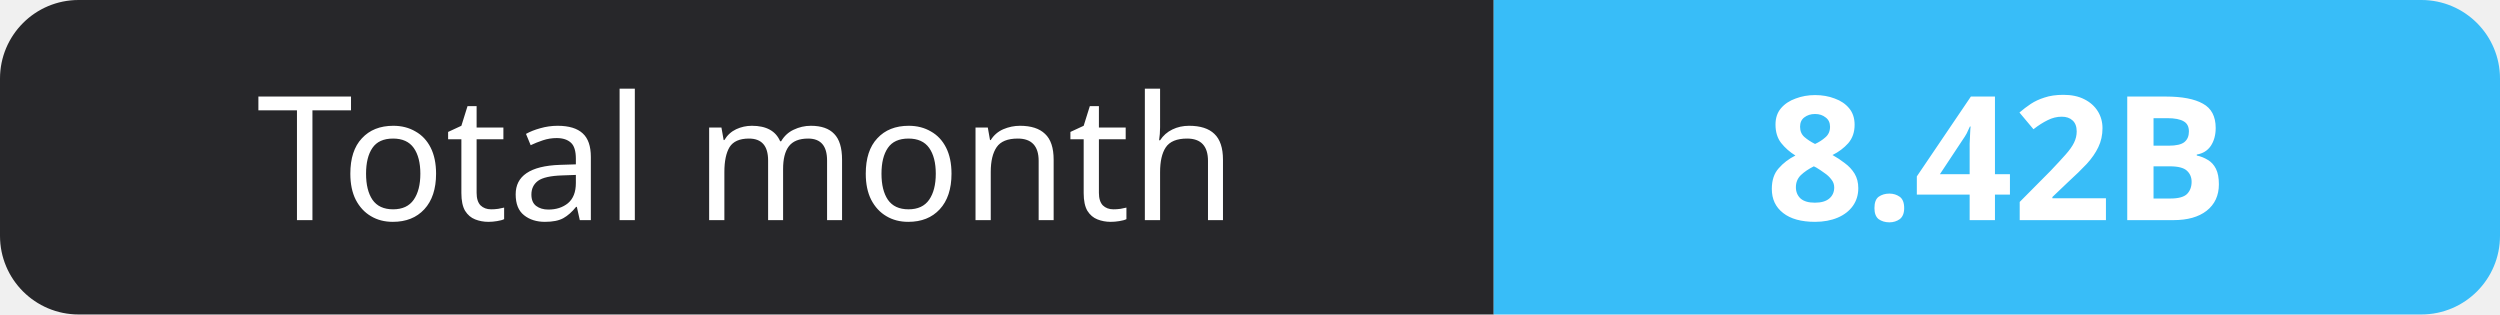
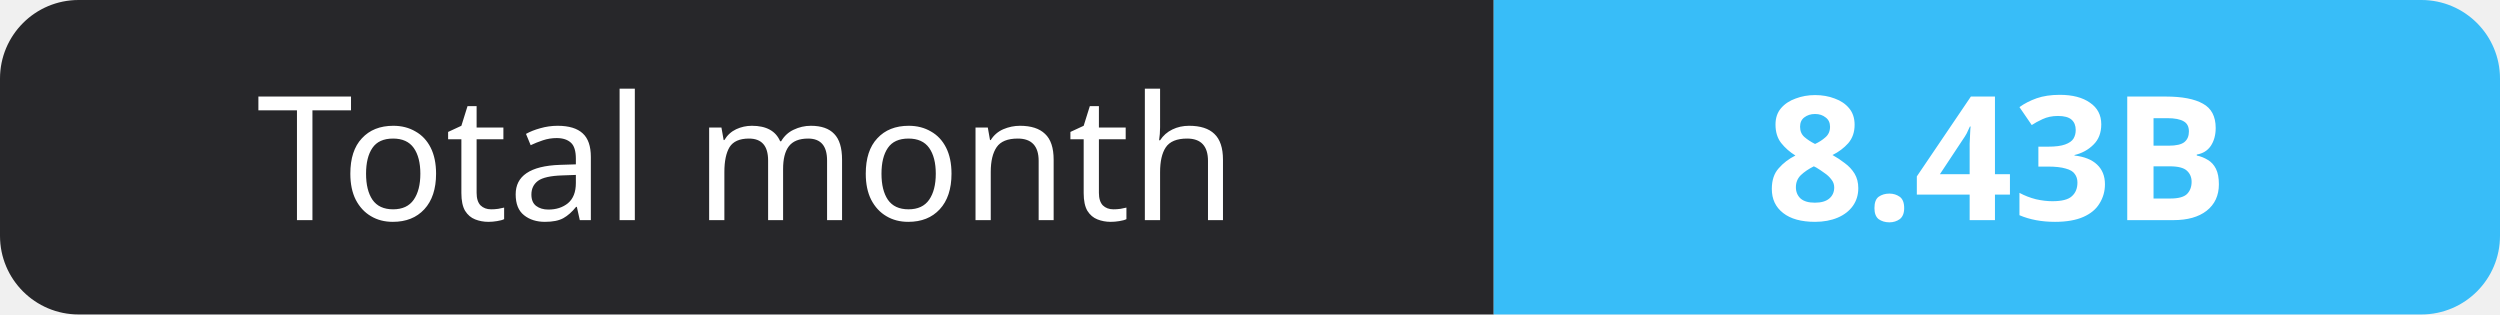
- <svg xmlns="http://www.w3.org/2000/svg" width="159" height="20" role="img" aria-label="Total month: 8.42B">
+ <svg xmlns="http://www.w3.org/2000/svg" width="159" height="20" role="img" aria-label="Total month: 8.43B">
  <clipPath id="r">
    <rect width="159" height="20" rx="5" fill="#fff" />
  </clipPath>
  <g clip-path="url(#r)">
    <rect width="95" height="20" fill="#27272a" />
    <rect x="95" width="64" height="20" fill="#38bdf8" />
  </g>
  <g fill="#fff" text-anchor="middle" font-family="Verdana,Geneva,sans-serif" font-size="11">
    <text x="47.5" y="14">Total month</text>
-     <text x="127.0" y="14" font-weight="700">8.42B</text>
+     <text x="127.0" y="14" font-weight="700">8.43B</text>
  </g>
</svg>
